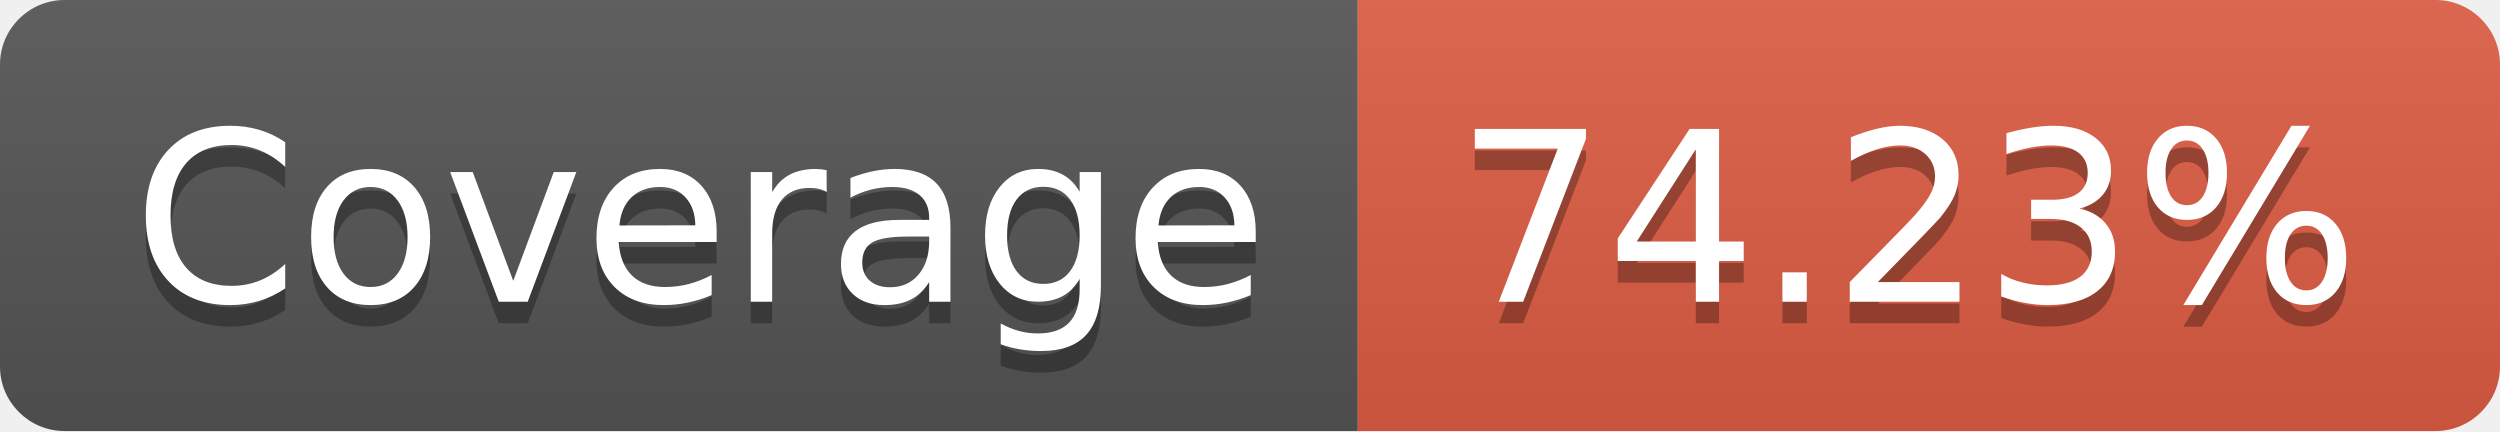
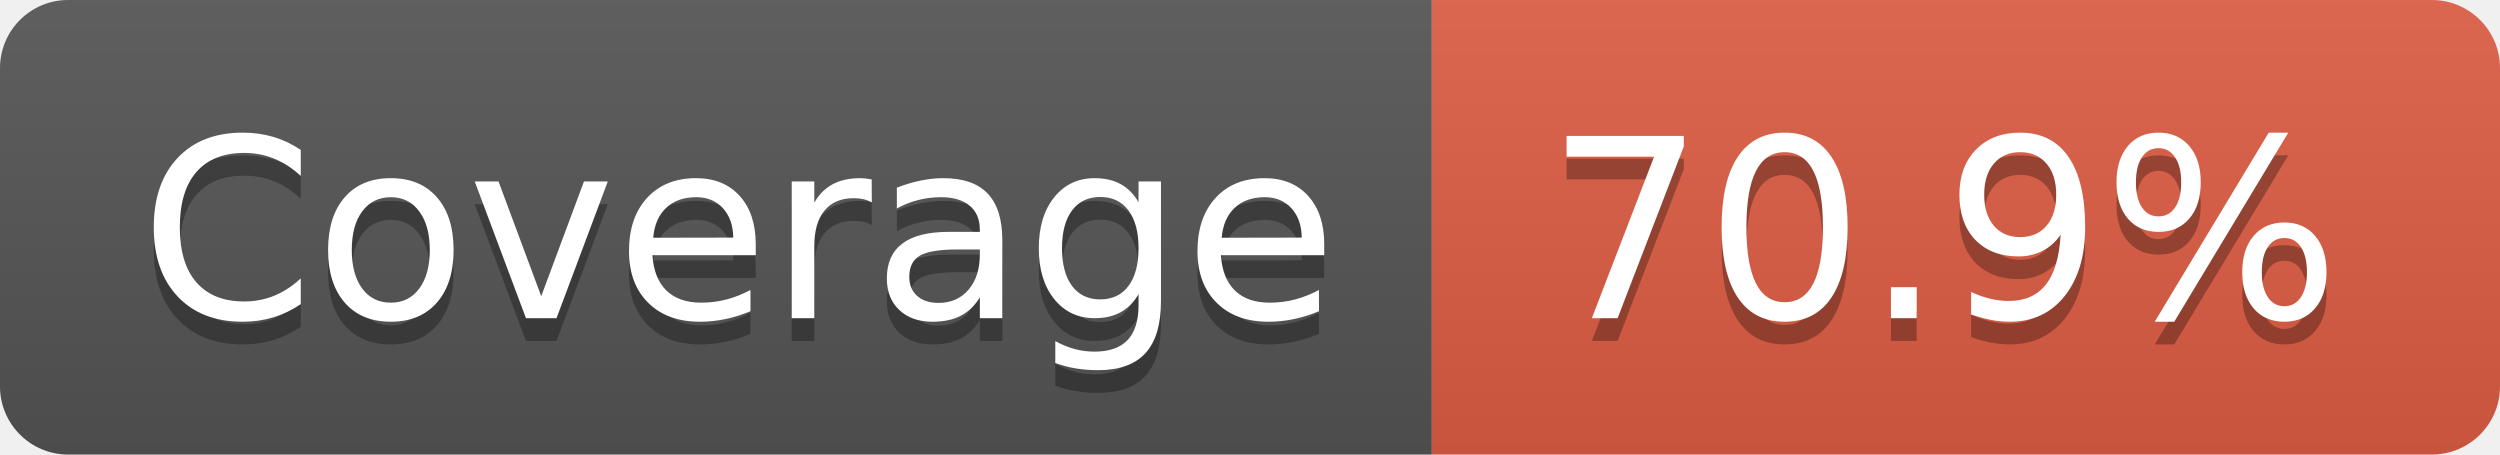
- <svg xmlns="http://www.w3.org/2000/svg" width="116" height="20" role="img" aria-label="Coverage: 74.23%">
+ <svg xmlns="http://www.w3.org/2000/svg" width="110" height="20" role="img" aria-label="Coverage: 70.9%">
  <linearGradient id="s" x2="0" y2="100%">
    <stop offset="0" stop-color="#bbb" stop-opacity=".1" />
    <stop offset="1" stop-opacity=".1" />
  </linearGradient>
  <clipPath id="r">
-     <rect width="116" height="20" rx="3" fill="#fff" />
+     <rect width="110" height="20" rx="3" fill="#fff" />
  </clipPath>
  <g clip-path="url(#r)">
    <rect width="63" height="20" fill="#555" />
-     <rect x="63" width="53" height="20" fill="#e05d44" />
-     <rect width="116" height="20" fill="url(#s)" />
+     <rect x="63" width="47" height="20" fill="#e05d44" />
+     <rect width="110" height="20" fill="url(#s)" />
  </g>
  <g fill="#fff" text-anchor="middle" font-family="Verdana,Geneva,DejaVu Sans,sans-serif" text-rendering="geometricPrecision" font-size="110">
    <text aria-hidden="true" x="325" y="150" fill="#010101" fill-opacity=".3" transform="scale(.1)" textLength="530">Coverage</text>
    <text x="325" y="140" transform="scale(.1)" fill="#fff" textLength="530">Coverage</text>
-     <text aria-hidden="true" x="885" y="150" fill="#010101" fill-opacity=".3" transform="scale(.1)" textLength="430">74.23%</text>
-     <text x="885" y="140" transform="scale(.1)" fill="#fff" textLength="430">74.23%</text>
+     <text aria-hidden="true" x="855" y="150" fill="#010101" fill-opacity=".3" transform="scale(.1)" textLength="370">70.9%</text>
+     <text x="855" y="140" transform="scale(.1)" fill="#fff" textLength="370">70.9%</text>
  </g>
</svg>
